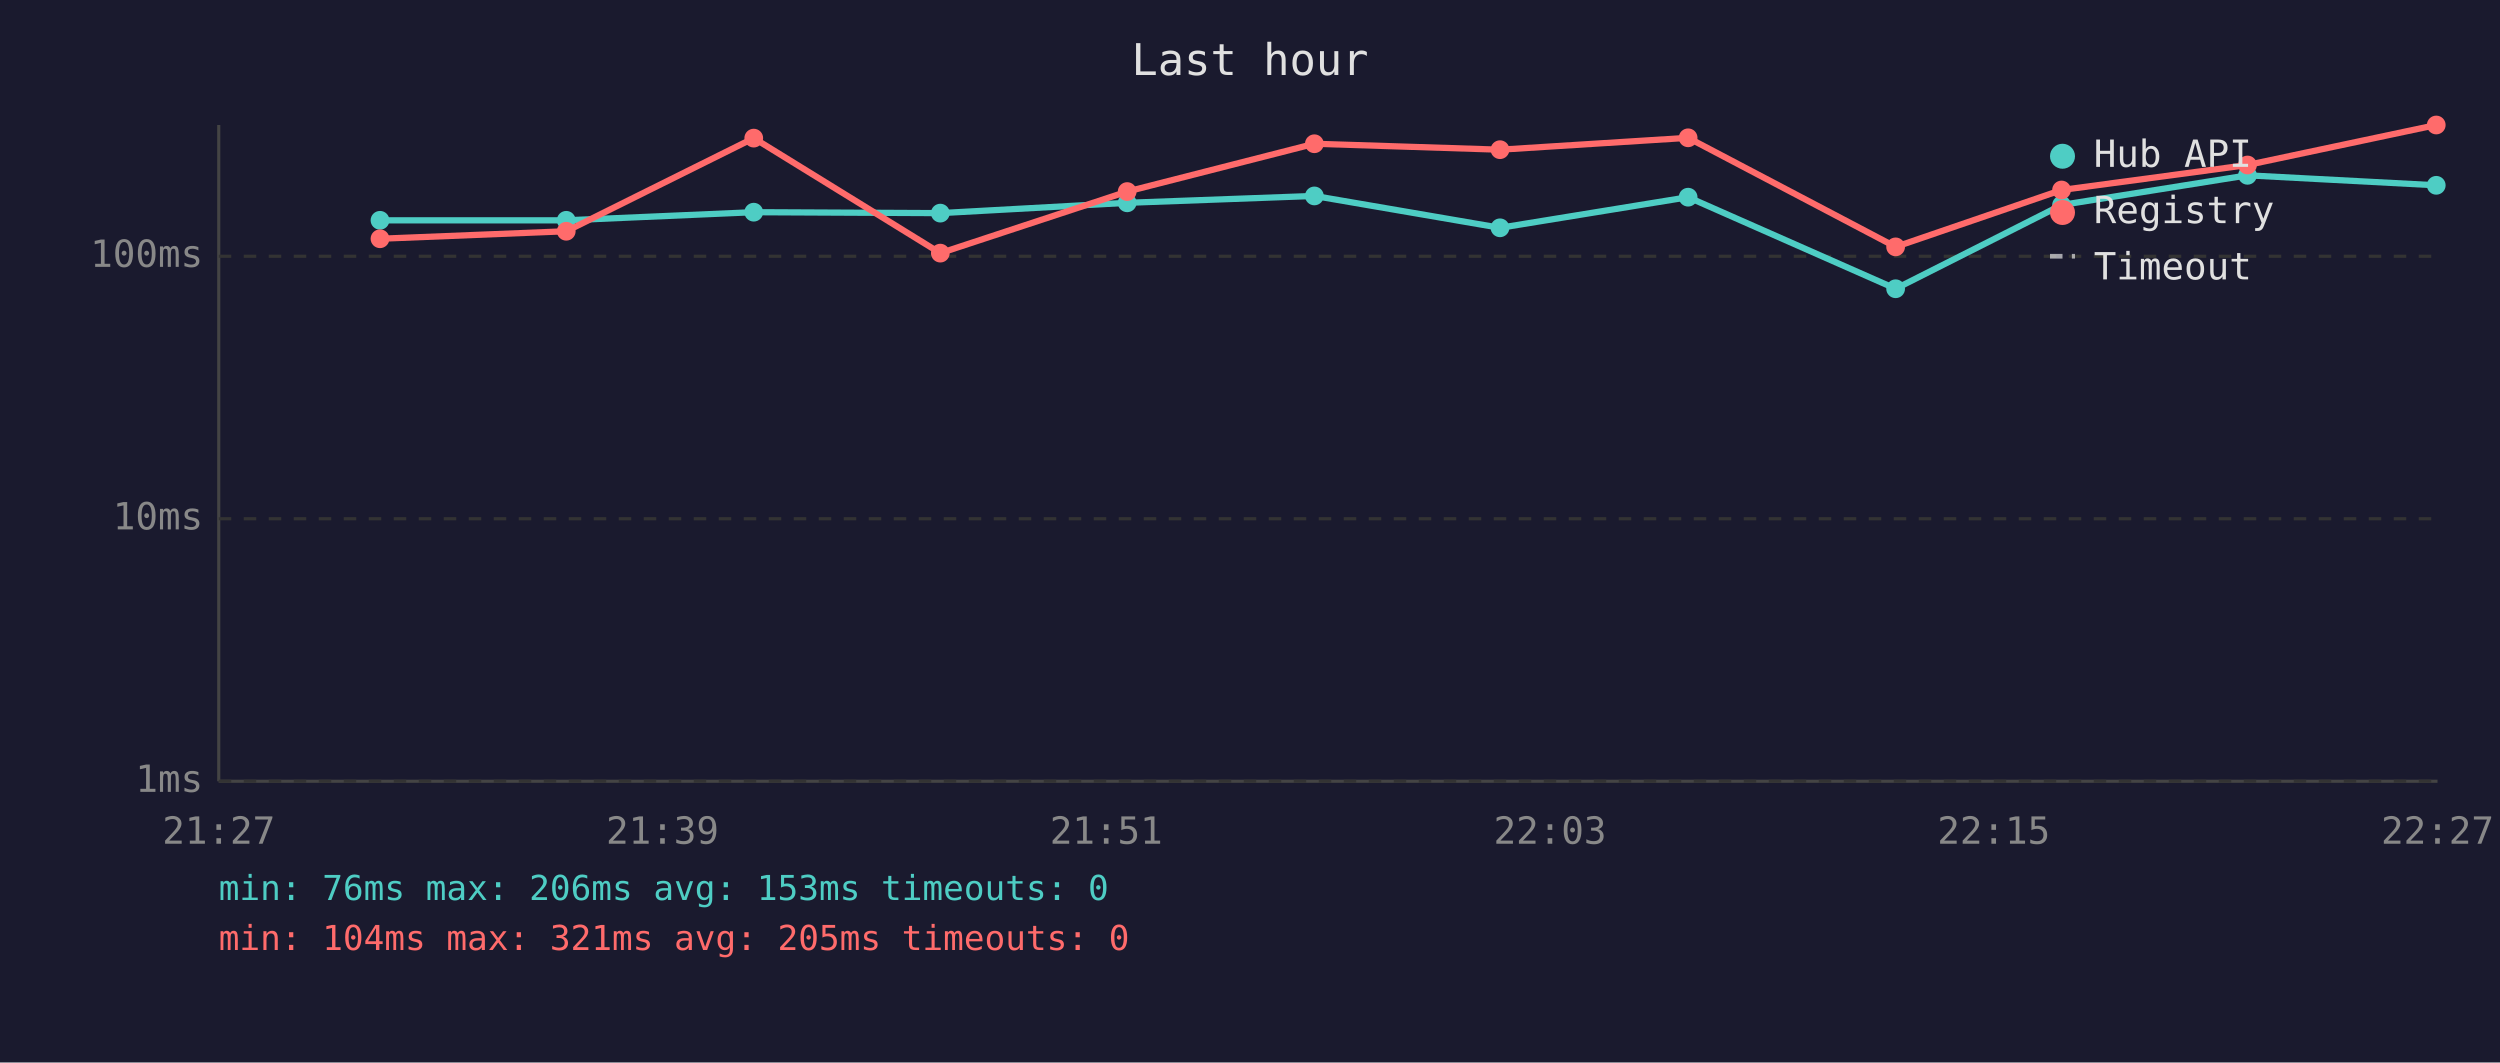
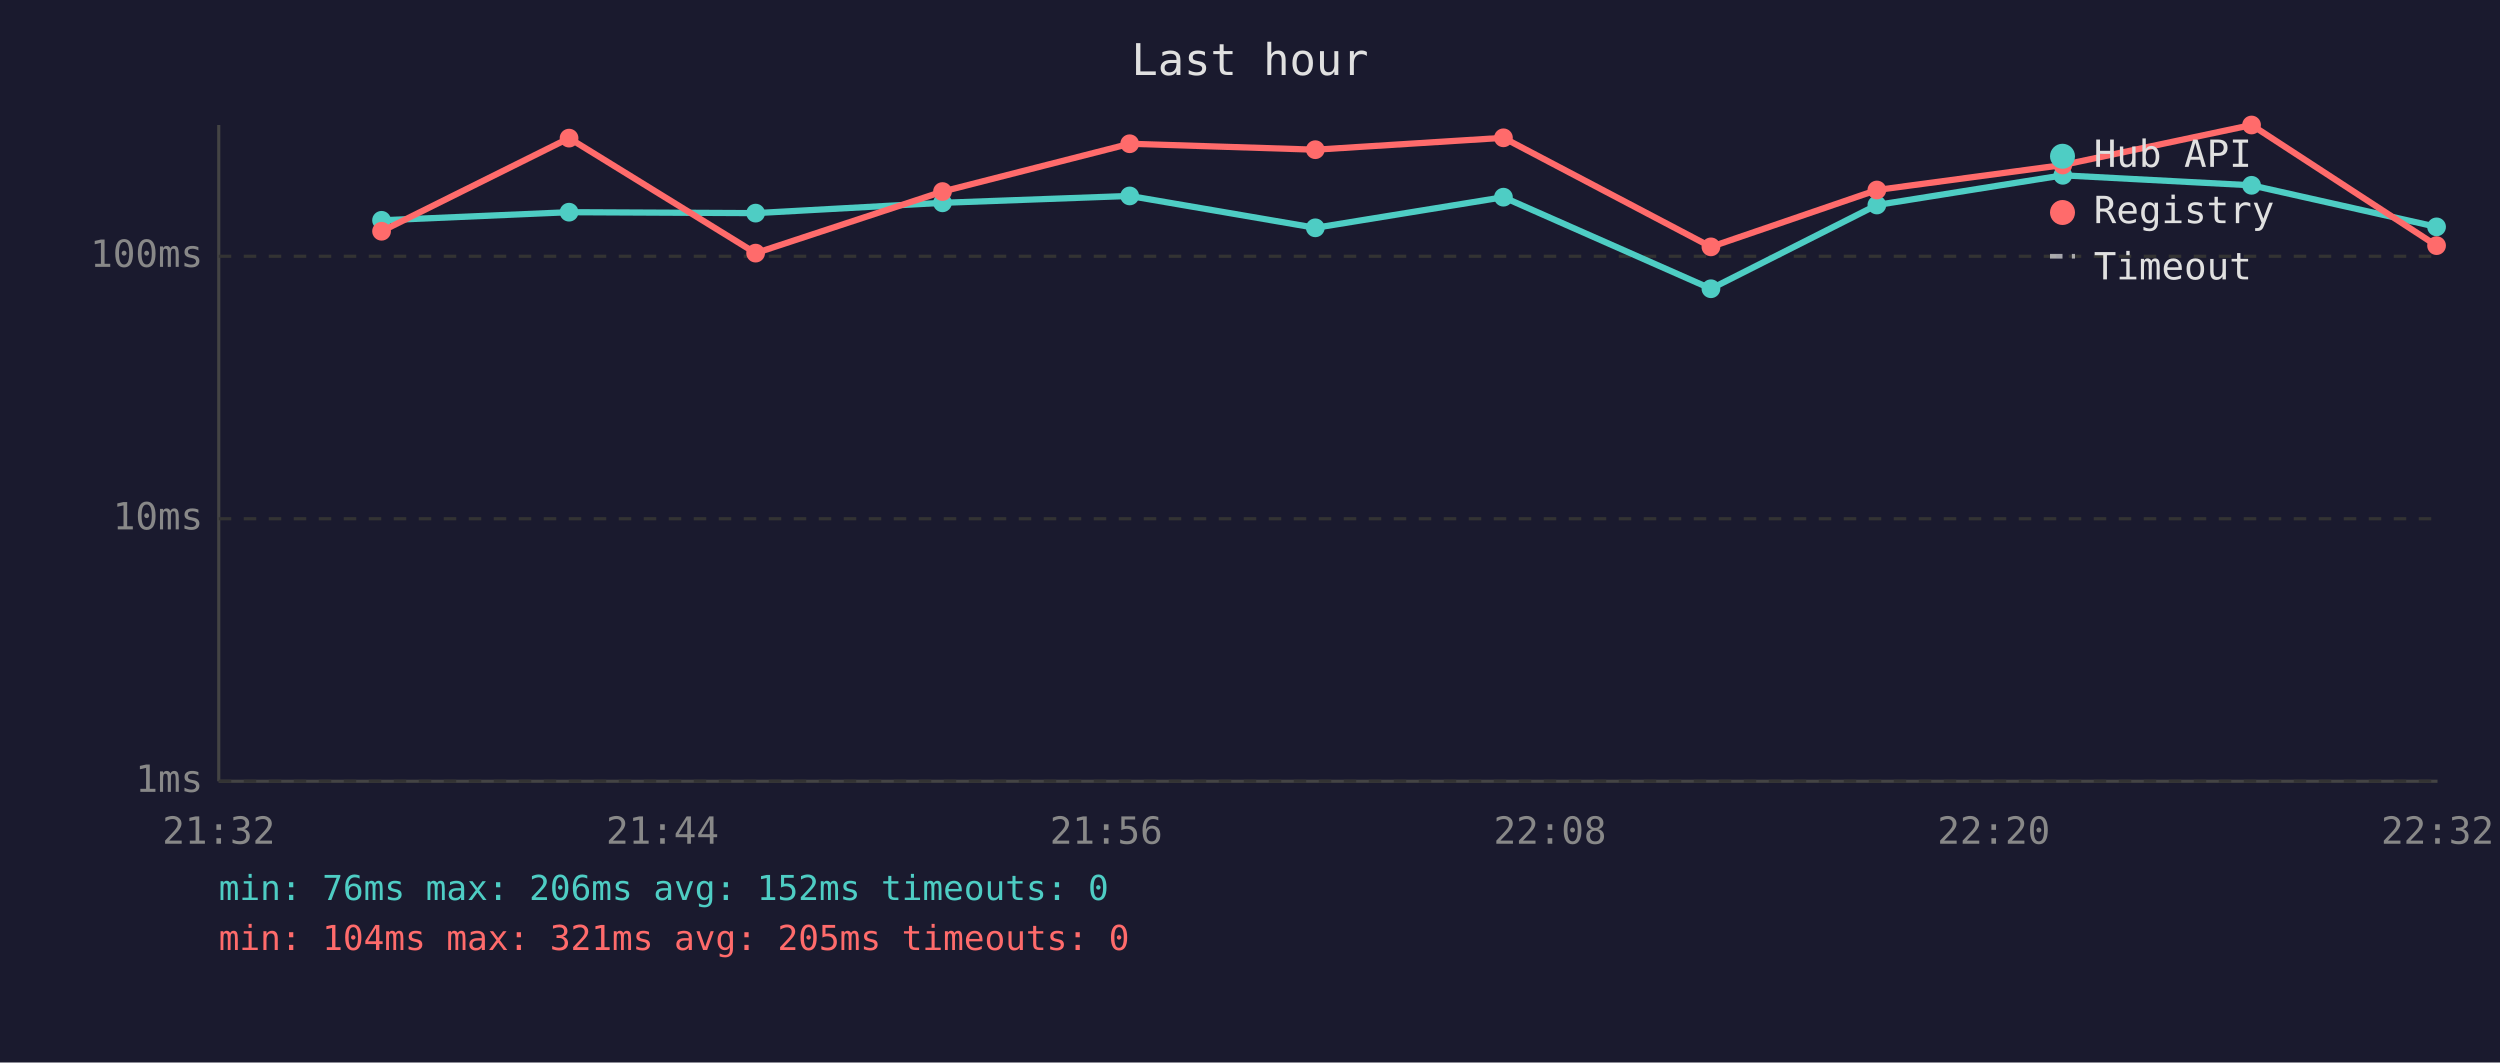
<svg xmlns="http://www.w3.org/2000/svg" viewBox="0 0 800 340" font-family="monospace" font-size="12">
  <rect width="800" height="340" fill="#1a1a2e" />
  <text x="400" y="24" fill="#e0e0e0" font-size="14" text-anchor="middle">Last hour</text>
  <line x1="70" y1="40" x2="70" y2="250" stroke="#444" stroke-width="1" />
  <line x1="70" y1="250" x2="780" y2="250" stroke="#444" stroke-width="1" />
  <line x1="70" y1="250" x2="780" y2="250" stroke="#333" stroke-width="1" stroke-dasharray="4" />
  <text x="65" y="250" fill="#888" text-anchor="end" dominant-baseline="middle">1ms</text>
  <line x1="70" y1="166" x2="780" y2="166" stroke="#333" stroke-width="1" stroke-dasharray="4" />
  <text x="65" y="166" fill="#888" text-anchor="end" dominant-baseline="middle">10ms</text>
  <line x1="70" y1="82" x2="780" y2="82" stroke="#333" stroke-width="1" stroke-dasharray="4" />
  <text x="65" y="82" fill="#888" text-anchor="end" dominant-baseline="middle">100ms</text>
-   <text x="70" y="270" fill="#888" text-anchor="middle">21:27</text>
-   <text x="212" y="270" fill="#888" text-anchor="middle">21:39</text>
-   <text x="354" y="270" fill="#888" text-anchor="middle">21:51</text>
-   <text x="496" y="270" fill="#888" text-anchor="middle">22:03</text>
-   <text x="638" y="270" fill="#888" text-anchor="middle">22:15</text>
-   <text x="780" y="270" fill="#888" text-anchor="middle">22:27</text>
-   <polyline points="121.6,70.5 181.2,70.5 241.2,67.9 300.9,68.2 360.7,64.9 420.6,62.7 480.0,72.9 540.2,63.1 606.6,92.4 659.7,65.6 719.2,56.1 779.6,59.3" fill="none" stroke="#4ecdc4" stroke-width="2" opacity="1" />
-   <circle cx="121.6" cy="70.5" r="3" fill="#4ecdc4" />
-   <circle cx="181.2" cy="70.5" r="3" fill="#4ecdc4" />
-   <circle cx="241.2" cy="67.9" r="3" fill="#4ecdc4" />
-   <circle cx="300.9" cy="68.2" r="3" fill="#4ecdc4" />
-   <circle cx="360.7" cy="64.9" r="3" fill="#4ecdc4" />
-   <circle cx="420.6" cy="62.7" r="3" fill="#4ecdc4" />
-   <circle cx="480.0" cy="72.9" r="3" fill="#4ecdc4" />
-   <circle cx="540.2" cy="63.1" r="3" fill="#4ecdc4" />
-   <circle cx="606.6" cy="92.4" r="3" fill="#4ecdc4" />
-   <circle cx="659.7" cy="65.6" r="3" fill="#4ecdc4" />
-   <circle cx="719.2" cy="56.1" r="3" fill="#4ecdc4" />
-   <circle cx="779.6" cy="59.3" r="3" fill="#4ecdc4" />
-   <polyline points="121.6,76.4 181.2,74.0 241.2,44.2 300.9,81.0 360.7,61.3 420.6,46.0 480.0,47.9 540.2,44.1 606.6,79.0 659.7,60.8 719.2,52.8 779.6,40.0" fill="none" stroke="#ff6b6b" stroke-width="2" opacity="1" />
-   <circle cx="121.6" cy="76.4" r="3" fill="#ff6b6b" />
-   <circle cx="181.2" cy="74.0" r="3" fill="#ff6b6b" />
-   <circle cx="241.2" cy="44.2" r="3" fill="#ff6b6b" />
-   <circle cx="300.9" cy="81.0" r="3" fill="#ff6b6b" />
-   <circle cx="360.7" cy="61.3" r="3" fill="#ff6b6b" />
-   <circle cx="420.6" cy="46.0" r="3" fill="#ff6b6b" />
-   <circle cx="480.0" cy="47.9" r="3" fill="#ff6b6b" />
-   <circle cx="540.2" cy="44.1" r="3" fill="#ff6b6b" />
-   <circle cx="606.6" cy="79.0" r="3" fill="#ff6b6b" />
-   <circle cx="659.7" cy="60.8" r="3" fill="#ff6b6b" />
-   <circle cx="719.2" cy="52.8" r="3" fill="#ff6b6b" />
-   <circle cx="779.6" cy="40.0" r="3" fill="#ff6b6b" />
+   <text x="70" y="270" fill="#888" text-anchor="middle">21:32</text>
+   <text x="212" y="270" fill="#888" text-anchor="middle">21:44</text>
+   <text x="354" y="270" fill="#888" text-anchor="middle">21:56</text>
+   <text x="496" y="270" fill="#888" text-anchor="middle">22:08</text>
+   <text x="638" y="270" fill="#888" text-anchor="middle">22:20</text>
+   <text x="780" y="270" fill="#888" text-anchor="middle">22:32</text>
+   <polyline points="122.1,70.5 182.1,67.9 241.8,68.2 301.6,64.9 361.5,62.7 420.9,72.9 481.1,63.1 547.5,92.4 600.6,65.6 660.1,56.1 720.5,59.3 779.7,72.6" fill="none" stroke="#4ecdc4" stroke-width="2" opacity="1" />
+   <circle cx="122.1" cy="70.5" r="3" fill="#4ecdc4" />
+   <circle cx="182.1" cy="67.9" r="3" fill="#4ecdc4" />
+   <circle cx="241.8" cy="68.2" r="3" fill="#4ecdc4" />
+   <circle cx="301.6" cy="64.9" r="3" fill="#4ecdc4" />
+   <circle cx="361.5" cy="62.7" r="3" fill="#4ecdc4" />
+   <circle cx="420.9" cy="72.9" r="3" fill="#4ecdc4" />
+   <circle cx="481.1" cy="63.1" r="3" fill="#4ecdc4" />
+   <circle cx="547.5" cy="92.4" r="3" fill="#4ecdc4" />
+   <circle cx="600.6" cy="65.6" r="3" fill="#4ecdc4" />
+   <circle cx="660.1" cy="56.1" r="3" fill="#4ecdc4" />
+   <circle cx="720.5" cy="59.3" r="3" fill="#4ecdc4" />
+   <circle cx="779.7" cy="72.6" r="3" fill="#4ecdc4" />
+   <polyline points="122.1,74.0 182.1,44.2 241.8,81.0 301.6,61.3 361.5,46.0 420.9,47.9 481.1,44.1 547.5,79.0 600.6,60.8 660.1,52.8 720.5,40.0 779.7,78.6" fill="none" stroke="#ff6b6b" stroke-width="2" opacity="1" />
+   <circle cx="122.1" cy="74.0" r="3" fill="#ff6b6b" />
+   <circle cx="182.1" cy="44.2" r="3" fill="#ff6b6b" />
+   <circle cx="241.8" cy="81.0" r="3" fill="#ff6b6b" />
+   <circle cx="301.6" cy="61.3" r="3" fill="#ff6b6b" />
+   <circle cx="361.5" cy="46.0" r="3" fill="#ff6b6b" />
+   <circle cx="420.9" cy="47.9" r="3" fill="#ff6b6b" />
+   <circle cx="481.1" cy="44.1" r="3" fill="#ff6b6b" />
+   <circle cx="547.5" cy="79.0" r="3" fill="#ff6b6b" />
+   <circle cx="600.6" cy="60.8" r="3" fill="#ff6b6b" />
+   <circle cx="660.1" cy="52.8" r="3" fill="#ff6b6b" />
+   <circle cx="720.5" cy="40.0" r="3" fill="#ff6b6b" />
+   <circle cx="779.7" cy="78.6" r="3" fill="#ff6b6b" />
  <circle cx="660" cy="50" r="4" fill="#4ecdc4" />
  <text x="670" y="50" fill="#e0e0e0" dominant-baseline="middle">Hub API</text>
  <circle cx="660" cy="68" r="4" fill="#ff6b6b" />
  <text x="670" y="68" fill="#e0e0e0" dominant-baseline="middle">Registry</text>
  <line x1="656" y1="82" x2="664" y2="82" stroke="#e0e0e0" stroke-width="1.5" stroke-dasharray="4,3" opacity="0.7" />
  <text x="670" y="86" fill="#e0e0e0" dominant-baseline="middle">Timeout</text>
-   <text x="70" y="288" fill="#4ecdc4" font-size="11">min: 76ms  max: 206ms  avg: 153ms  timeouts: 0</text>
+   <text x="70" y="288" fill="#4ecdc4" font-size="11">min: 76ms  max: 206ms  avg: 152ms  timeouts: 0</text>
  <text x="70" y="304" fill="#ff6b6b" font-size="11">min: 104ms  max: 321ms  avg: 205ms  timeouts: 0</text>
</svg>
